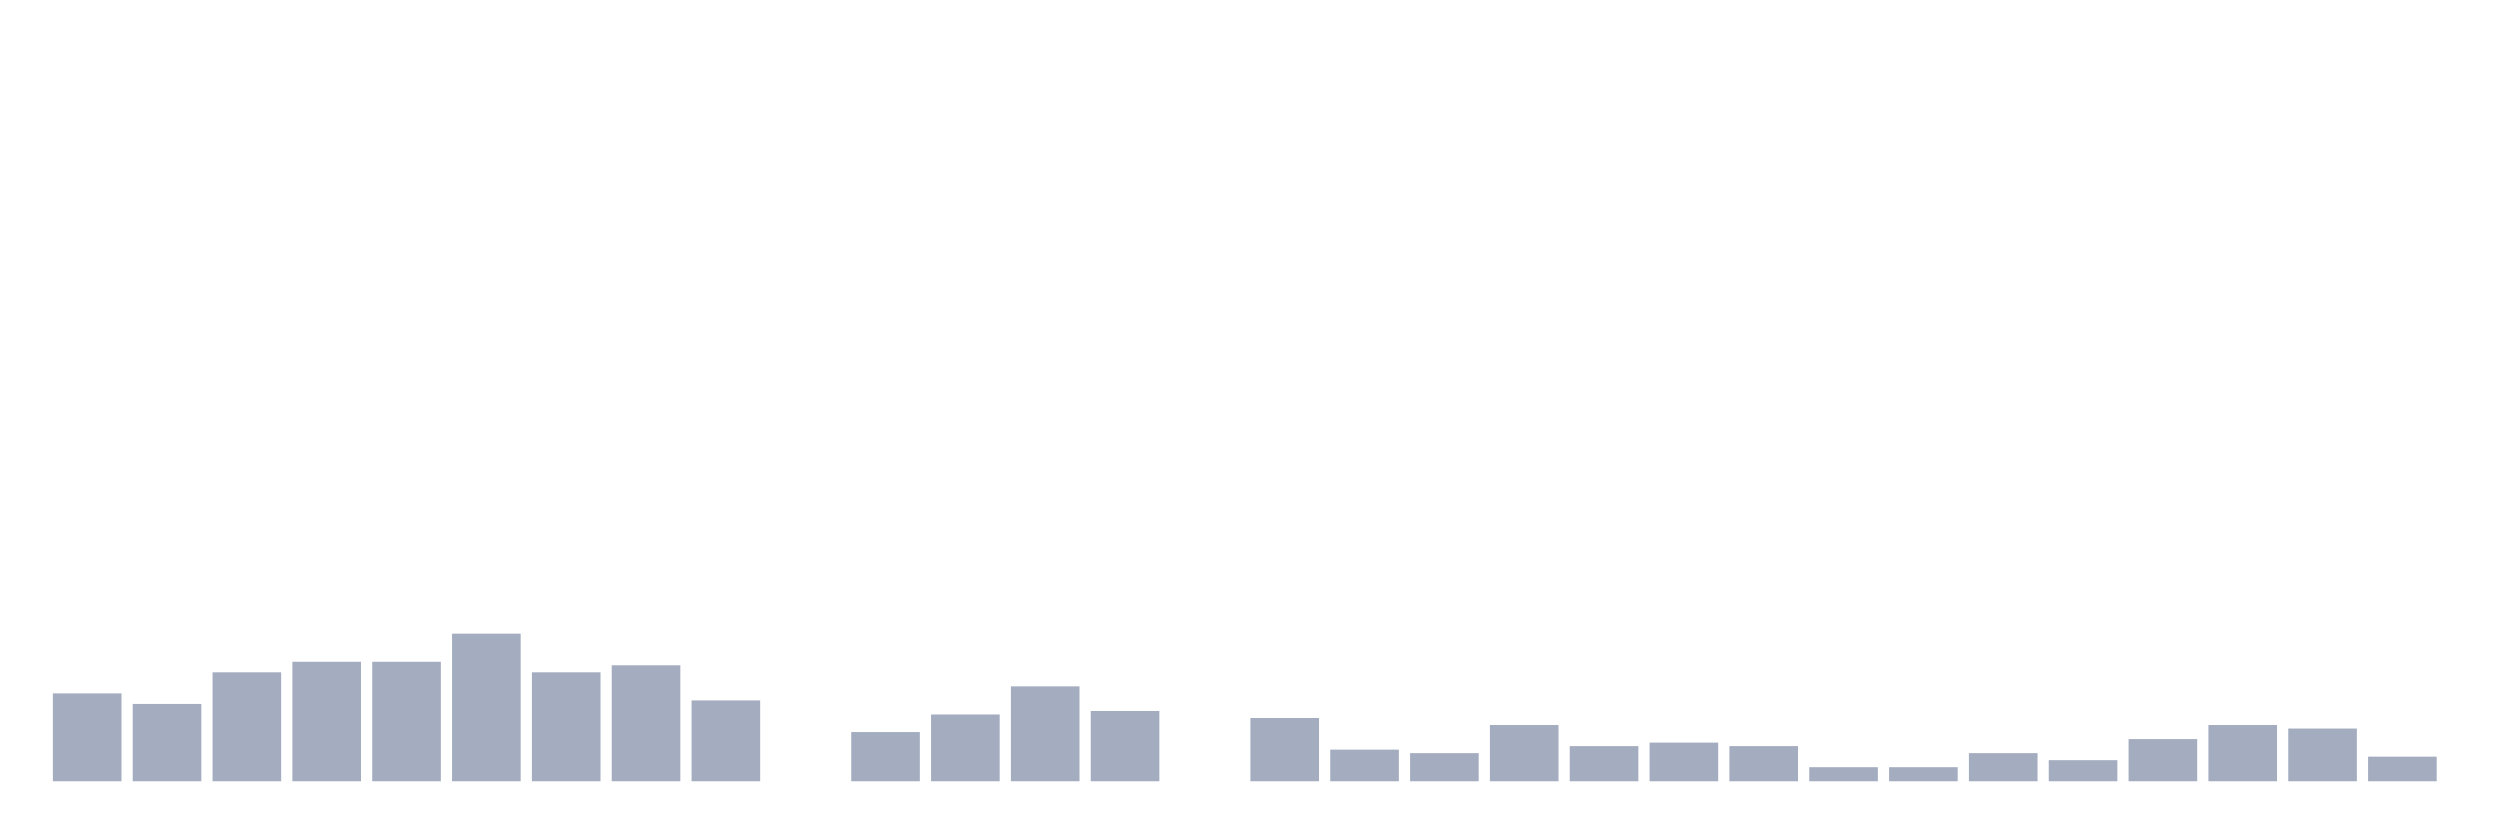
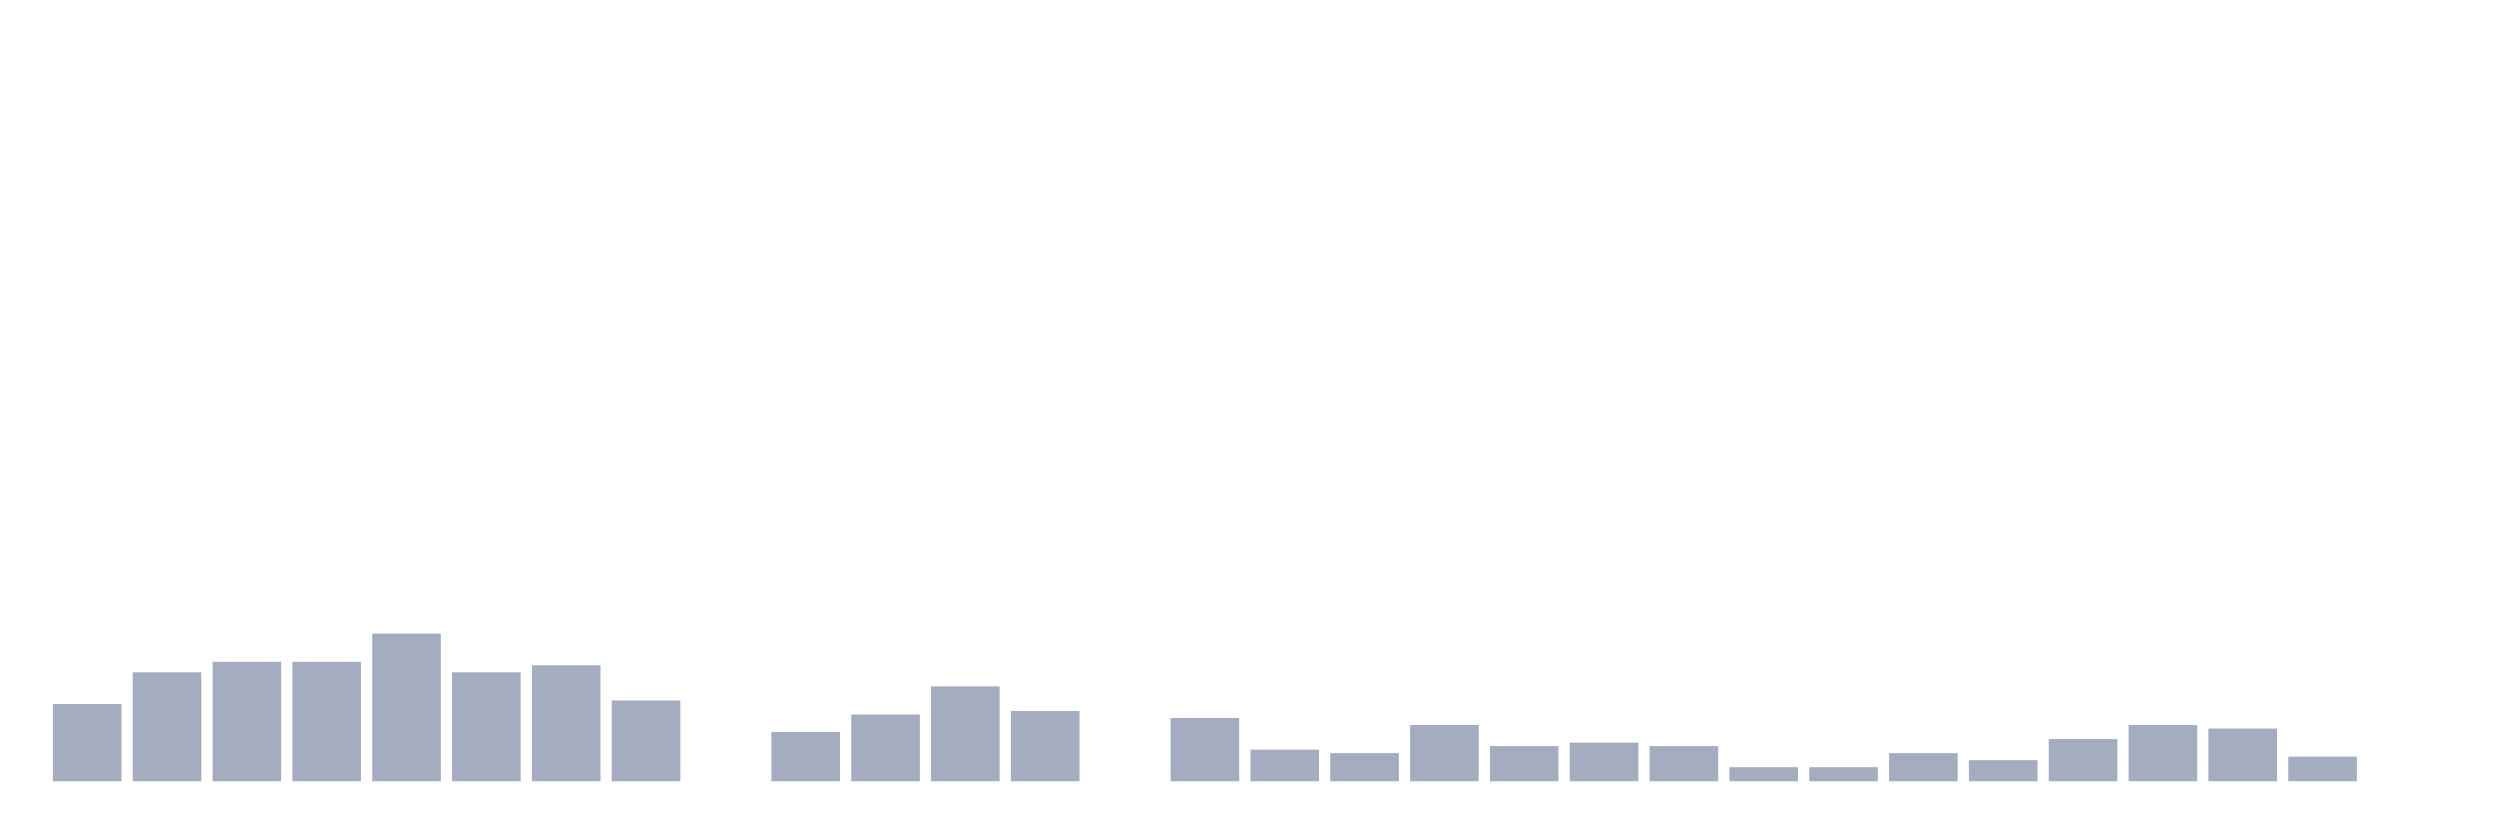
<svg xmlns="http://www.w3.org/2000/svg" viewBox="0 0 480 160">
  <g transform="translate(10,10)">
-     <rect class="bar" x="0.153" width="13.175" y="123.131" height="16.869" fill="rgb(164,173,192)" />
-     <rect class="bar" x="15.482" width="13.175" y="125.155" height="14.845" fill="rgb(164,173,192)" />
-     <rect class="bar" x="30.81" width="13.175" y="119.082" height="20.918" fill="rgb(164,173,192)" />
+     <rect class="bar" x="0.153" width="13.175" y="125.155" height="14.845" fill="rgb(164,173,192)" />
+     <rect class="bar" x="15.482" width="13.175" y="119.082" height="20.918" fill="rgb(164,173,192)" />
+     <rect class="bar" x="30.81" width="13.175" y="117.058" height="22.942" fill="rgb(164,173,192)" />
    <rect class="bar" x="46.138" width="13.175" y="117.058" height="22.942" fill="rgb(164,173,192)" />
-     <rect class="bar" x="61.466" width="13.175" y="117.058" height="22.942" fill="rgb(164,173,192)" />
-     <rect class="bar" x="76.794" width="13.175" y="111.66" height="28.34" fill="rgb(164,173,192)" />
-     <rect class="bar" x="92.123" width="13.175" y="119.082" height="20.918" fill="rgb(164,173,192)" />
-     <rect class="bar" x="107.451" width="13.175" y="117.733" height="22.267" fill="rgb(164,173,192)" />
-     <rect class="bar" x="122.779" width="13.175" y="124.48" height="15.52" fill="rgb(164,173,192)" />
-     <rect class="bar" x="138.107" width="13.175" y="140" height="0" fill="rgb(164,173,192)" />
-     <rect class="bar" x="153.436" width="13.175" y="130.553" height="9.447" fill="rgb(164,173,192)" />
-     <rect class="bar" x="168.764" width="13.175" y="127.179" height="12.821" fill="rgb(164,173,192)" />
-     <rect class="bar" x="184.092" width="13.175" y="121.781" height="18.219" fill="rgb(164,173,192)" />
-     <rect class="bar" x="199.42" width="13.175" y="126.505" height="13.495" fill="rgb(164,173,192)" />
-     <rect class="bar" x="214.748" width="13.175" y="140" height="0" fill="rgb(164,173,192)" />
-     <rect class="bar" x="230.077" width="13.175" y="127.854" height="12.146" fill="rgb(164,173,192)" />
-     <rect class="bar" x="245.405" width="13.175" y="133.927" height="6.073" fill="rgb(164,173,192)" />
-     <rect class="bar" x="260.733" width="13.175" y="134.602" height="5.398" fill="rgb(164,173,192)" />
-     <rect class="bar" x="276.061" width="13.175" y="129.204" height="10.796" fill="rgb(164,173,192)" />
-     <rect class="bar" x="291.39" width="13.175" y="133.252" height="6.748" fill="rgb(164,173,192)" />
-     <rect class="bar" x="306.718" width="13.175" y="132.578" height="7.422" fill="rgb(164,173,192)" />
-     <rect class="bar" x="322.046" width="13.175" y="133.252" height="6.748" fill="rgb(164,173,192)" />
+     <rect class="bar" x="61.466" width="13.175" y="111.66" height="28.34" fill="rgb(164,173,192)" />
+     <rect class="bar" x="76.794" width="13.175" y="119.082" height="20.918" fill="rgb(164,173,192)" />
+     <rect class="bar" x="92.123" width="13.175" y="117.733" height="22.267" fill="rgb(164,173,192)" />
+     <rect class="bar" x="107.451" width="13.175" y="124.48" height="15.52" fill="rgb(164,173,192)" />
+     <rect class="bar" x="122.779" width="13.175" y="140" height="0" fill="rgb(164,173,192)" />
+     <rect class="bar" x="138.107" width="13.175" y="130.553" height="9.447" fill="rgb(164,173,192)" />
+     <rect class="bar" x="153.436" width="13.175" y="127.179" height="12.821" fill="rgb(164,173,192)" />
+     <rect class="bar" x="168.764" width="13.175" y="121.781" height="18.219" fill="rgb(164,173,192)" />
+     <rect class="bar" x="184.092" width="13.175" y="126.505" height="13.495" fill="rgb(164,173,192)" />
+     <rect class="bar" x="199.42" width="13.175" y="140" height="0" fill="rgb(164,173,192)" />
+     <rect class="bar" x="214.748" width="13.175" y="127.854" height="12.146" fill="rgb(164,173,192)" />
+     <rect class="bar" x="230.077" width="13.175" y="133.927" height="6.073" fill="rgb(164,173,192)" />
+     <rect class="bar" x="245.405" width="13.175" y="134.602" height="5.398" fill="rgb(164,173,192)" />
+     <rect class="bar" x="260.733" width="13.175" y="129.204" height="10.796" fill="rgb(164,173,192)" />
+     <rect class="bar" x="276.061" width="13.175" y="133.252" height="6.748" fill="rgb(164,173,192)" />
+     <rect class="bar" x="291.39" width="13.175" y="132.578" height="7.422" fill="rgb(164,173,192)" />
+     <rect class="bar" x="306.718" width="13.175" y="133.252" height="6.748" fill="rgb(164,173,192)" />
+     <rect class="bar" x="322.046" width="13.175" y="137.301" height="2.699" fill="rgb(164,173,192)" />
    <rect class="bar" x="337.374" width="13.175" y="137.301" height="2.699" fill="rgb(164,173,192)" />
-     <rect class="bar" x="352.702" width="13.175" y="137.301" height="2.699" fill="rgb(164,173,192)" />
-     <rect class="bar" x="368.031" width="13.175" y="134.602" height="5.398" fill="rgb(164,173,192)" />
-     <rect class="bar" x="383.359" width="13.175" y="135.951" height="4.049" fill="rgb(164,173,192)" />
-     <rect class="bar" x="398.687" width="13.175" y="131.903" height="8.097" fill="rgb(164,173,192)" />
-     <rect class="bar" x="414.015" width="13.175" y="129.204" height="10.796" fill="rgb(164,173,192)" />
-     <rect class="bar" x="429.344" width="13.175" y="129.879" height="10.121" fill="rgb(164,173,192)" />
-     <rect class="bar" x="444.672" width="13.175" y="135.277" height="4.723" fill="rgb(164,173,192)" />
+     <rect class="bar" x="352.702" width="13.175" y="134.602" height="5.398" fill="rgb(164,173,192)" />
+     <rect class="bar" x="368.031" width="13.175" y="135.951" height="4.049" fill="rgb(164,173,192)" />
+     <rect class="bar" x="383.359" width="13.175" y="131.903" height="8.097" fill="rgb(164,173,192)" />
+     <rect class="bar" x="398.687" width="13.175" y="129.204" height="10.796" fill="rgb(164,173,192)" />
+     <rect class="bar" x="414.015" width="13.175" y="129.879" height="10.121" fill="rgb(164,173,192)" />
+     <rect class="bar" x="429.344" width="13.175" y="135.277" height="4.723" fill="rgb(164,173,192)" />
+     <rect class="bar" x="444.672" width="13.175" y="140" height="0" fill="rgb(164,173,192)" />
  </g>
</svg>
